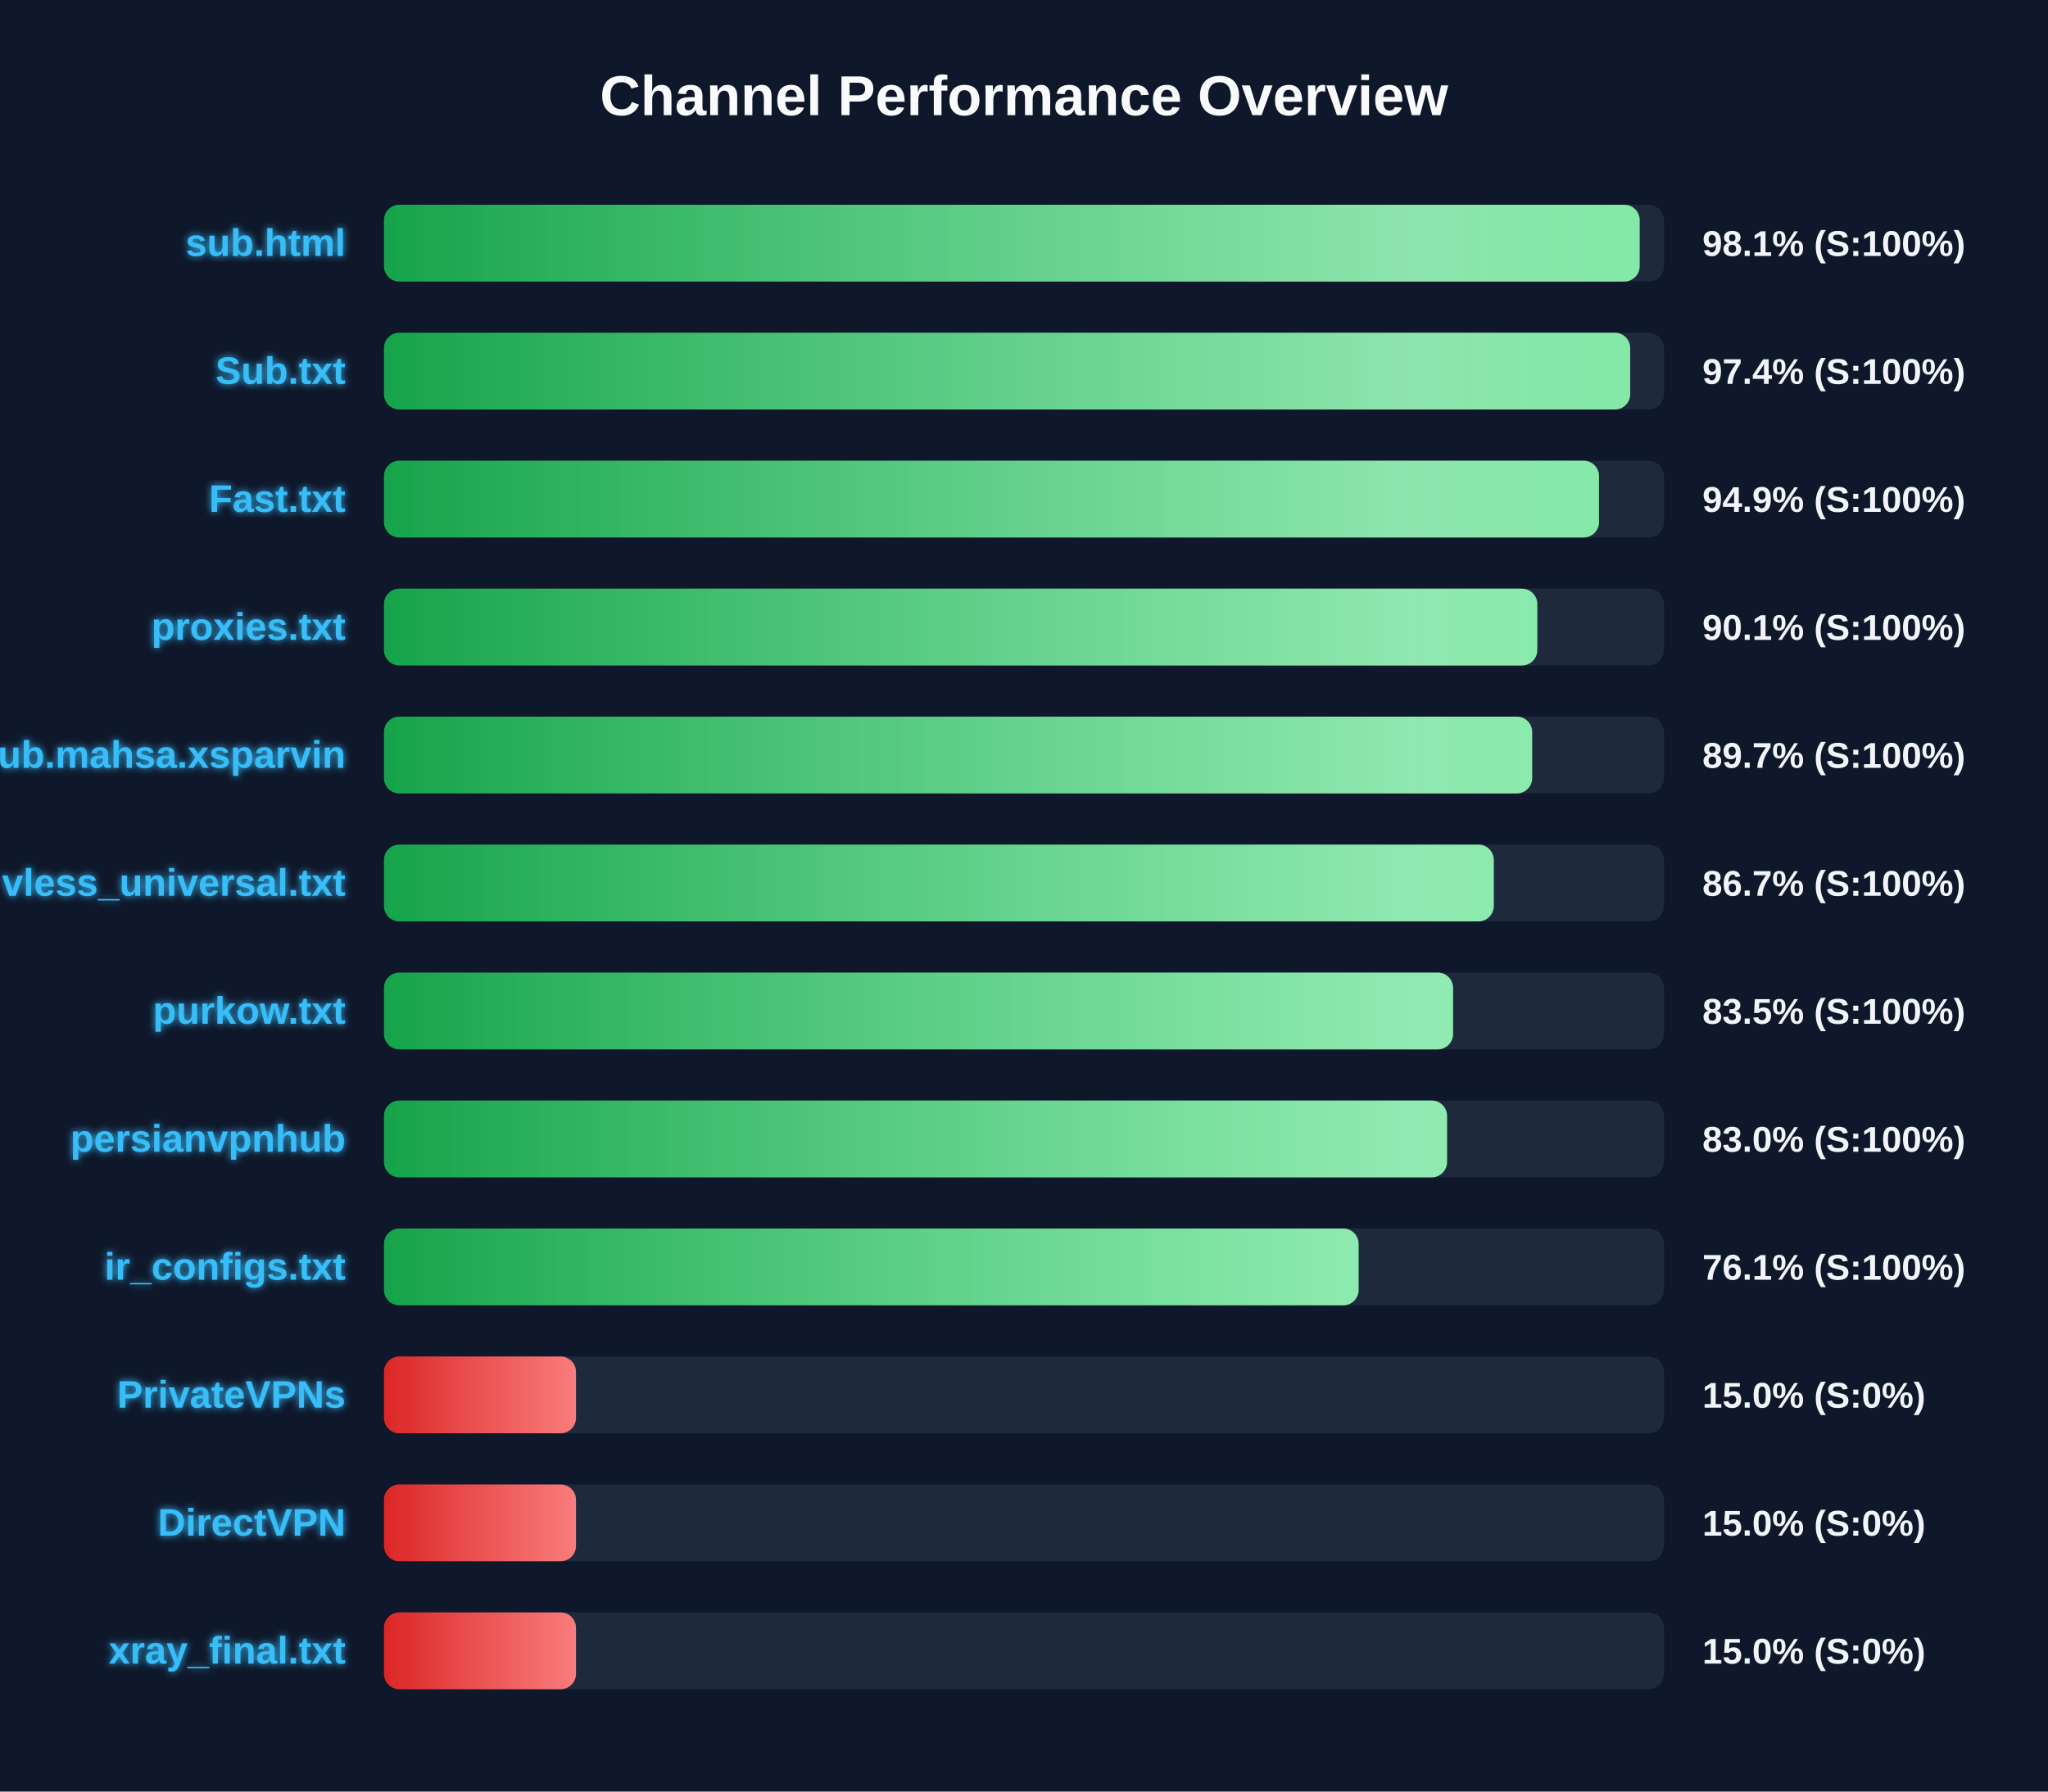
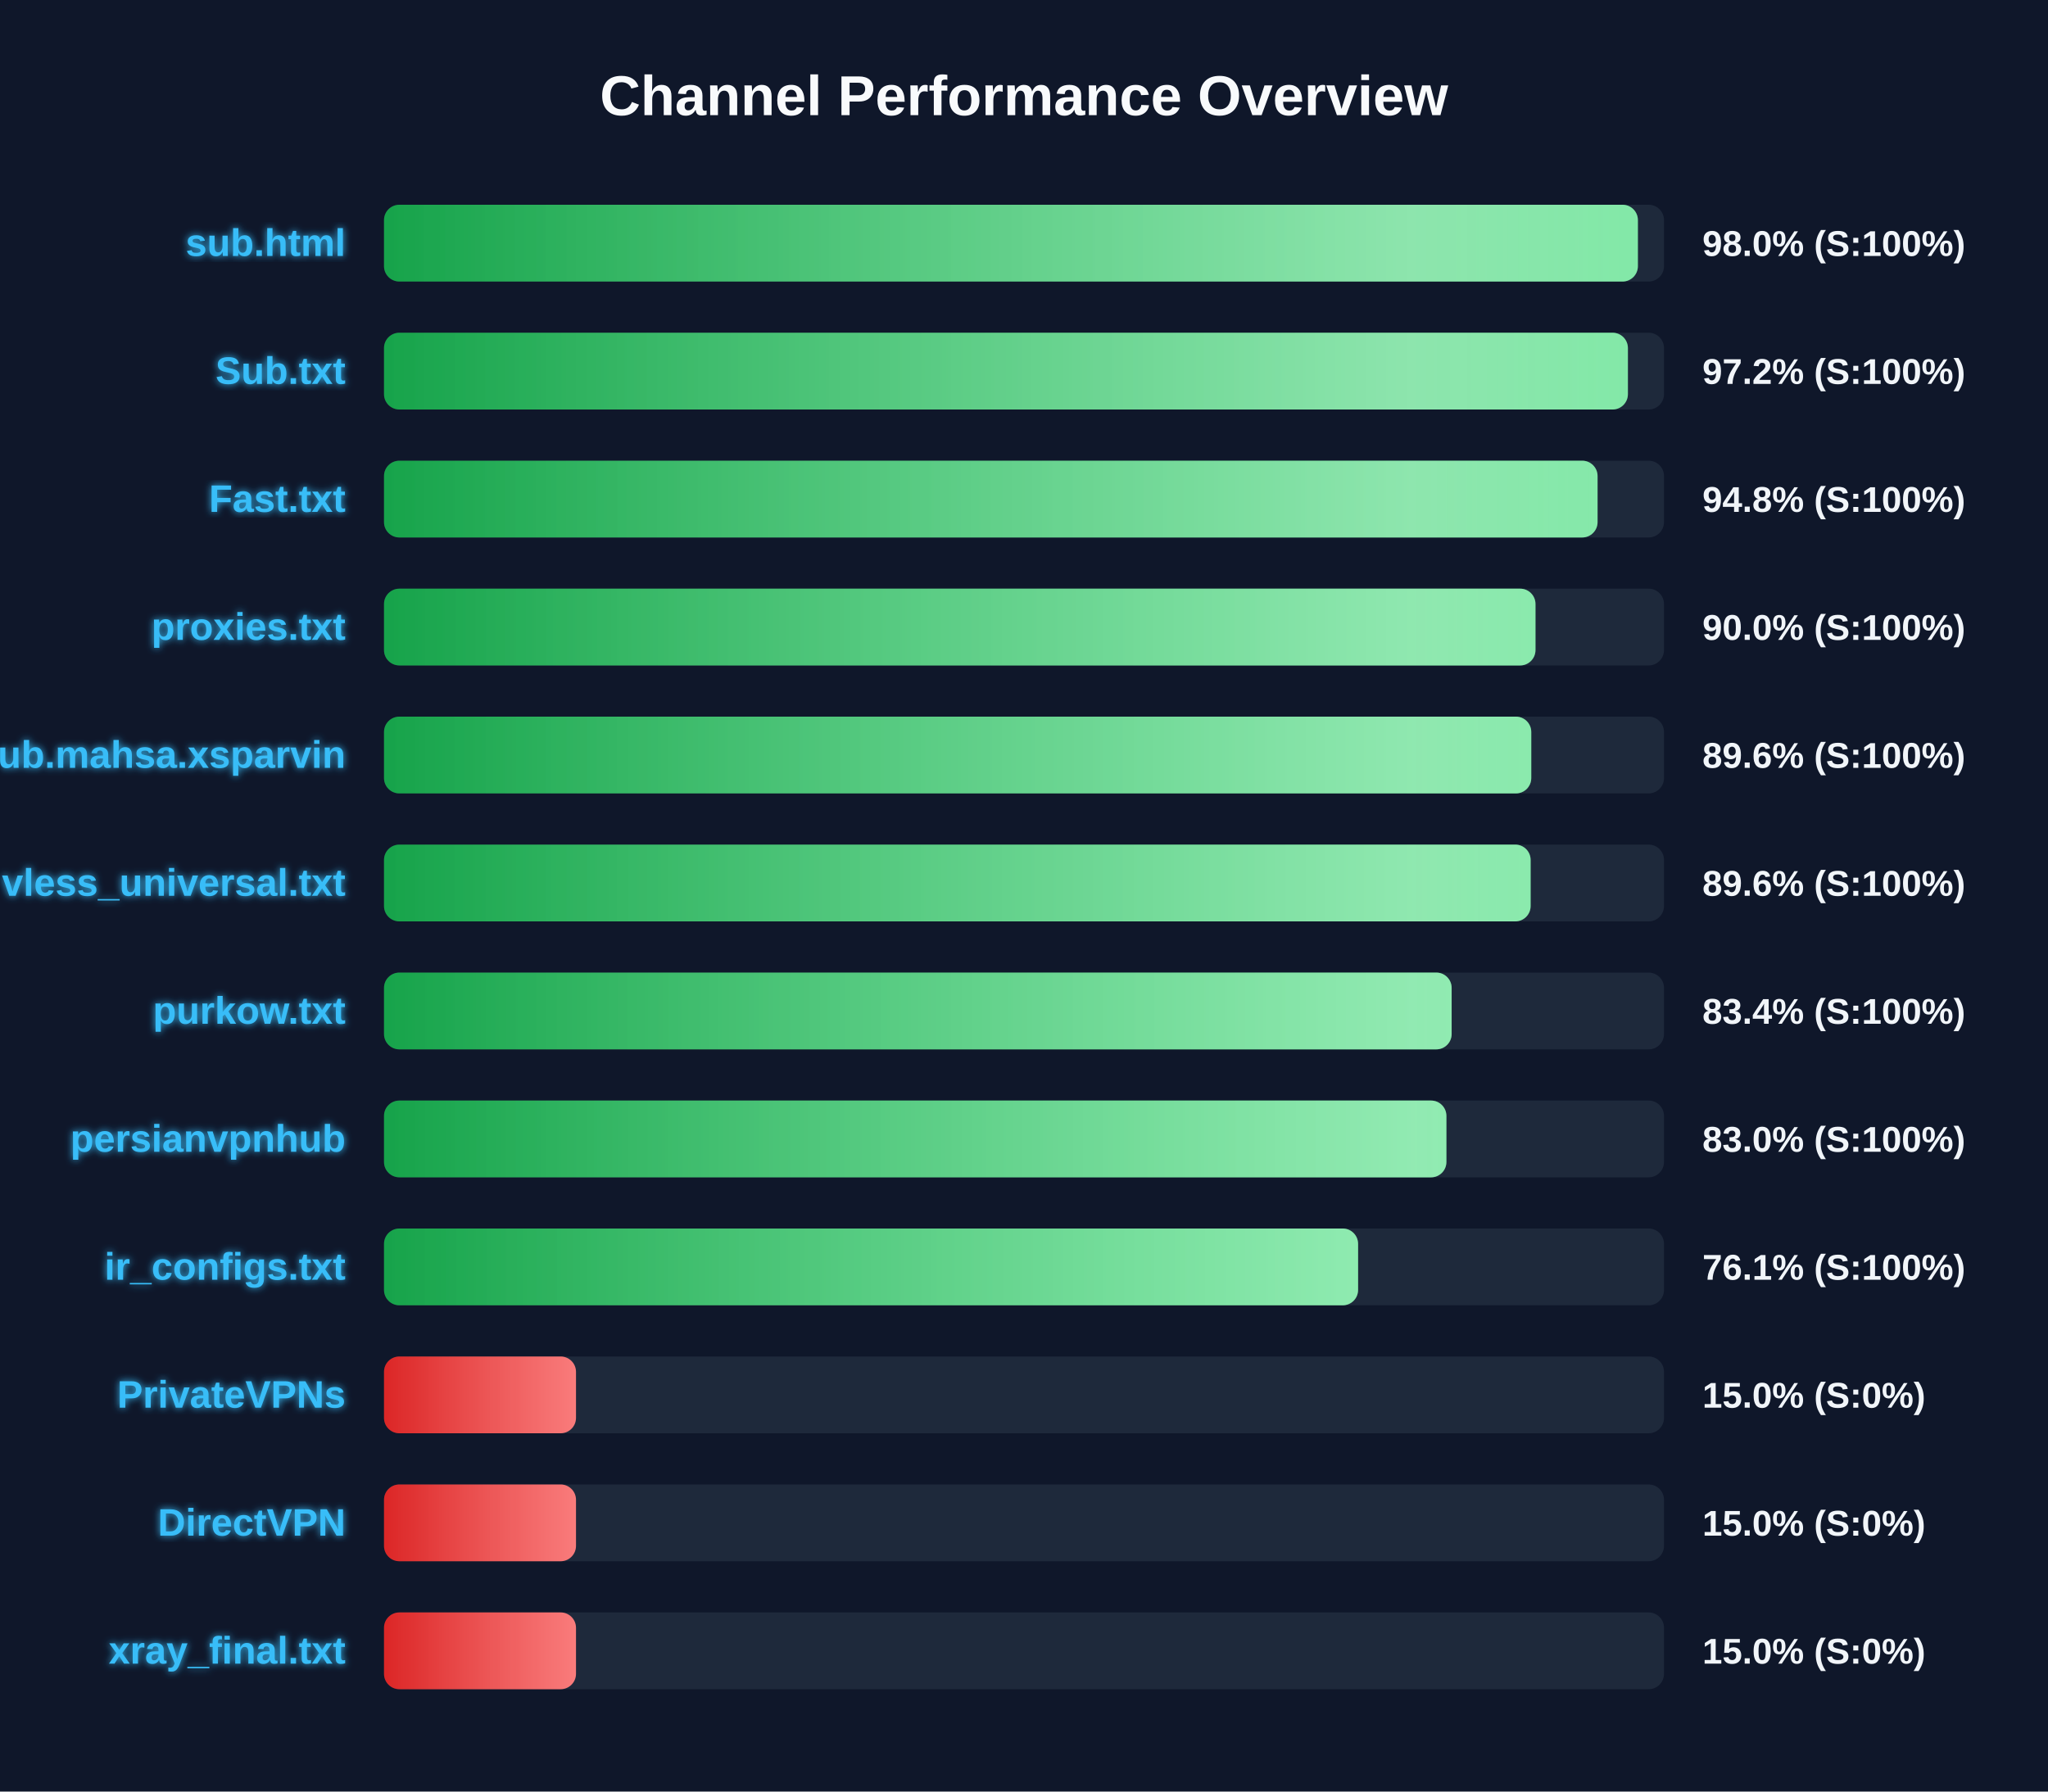
<svg xmlns="http://www.w3.org/2000/svg" width="800" height="700" version="1.1">
  <defs>
    <linearGradient id="grad-green" x1="0%" y1="0%" x2="100%" y2="0%">
      <stop offset="0%" stop-color="#16a34a" />
      <stop offset="100%" stop-color="#4ade80" />
    </linearGradient>
    <linearGradient id="grad-yellow" x1="0%" y1="0%" x2="100%" y2="0%">
      <stop offset="0%" stop-color="#ca8a04" />
      <stop offset="100%" stop-color="#fde047" />
    </linearGradient>
    <linearGradient id="grad-red" x1="0%" y1="0%" x2="100%" y2="0%">
      <stop offset="0%" stop-color="#dc2626" />
      <stop offset="100%" stop-color="#f87171" />
    </linearGradient>
    <linearGradient id="shimmer" x1="0%" y1="0%" x2="100%" y2="0%">
      <stop offset="0%" stop-color="rgba(255,255,255,0)" />
      <stop offset="50%" stop-color="rgba(255,255,255,0.4)" />
      <stop offset="100%" stop-color="rgba(255,255,255,0)" />
    </linearGradient>
    <filter id="glow" x="-20%" y="-20%" width="140%" height="140%">
      <feGaussianBlur stdDeviation="1.5" result="blur" />
      <feComposite in="SourceGraphic" in2="blur" operator="over" />
    </filter>
  </defs>
  <style>
        .bg-rect { fill: #0f172a; }
        .title { font: bold 22px 'Segoe UI', Arial, sans-serif; fill: #f8fafc; }
        .row { font: bold 15px 'Segoe UI', Arial, sans-serif; fill: #38bdf8; filter: url(#glow); }
        .score { font: bold 14px 'Segoe UI', Arial, sans-serif; fill: #f1f5f9; }
        @keyframes shimmer-anim {
            0% { transform: translateX(-100%); }
            100% { transform: translateX(200%); }
        }
        .shimmer-rect {
            animation: shimmer-anim 2.5s infinite linear;
        }
    </style>
  <rect width="100%" height="100%" class="bg-rect" />
  <text x="400" y="45" text-anchor="middle" class="title">Channel Performance Overview</text>
  <rect x="150" y="80" width="500" height="30" fill="#1e293b" rx="6" />
  <clipPath id="clip-0">
-     <rect x="150" y="80" width="490.5" height="30" rx="6" />
+     <rect x="150" y="80" width="489.8" height="30" rx="6" />
  </clipPath>
-   <rect x="150" y="80" width="490.5" height="30" fill="url(#grad-green)" rx="6" />
+   <rect x="150" y="80" width="489.8" height="30" fill="url(#grad-green)" rx="6" />
  <g clip-path="url(#clip-0)">
    <rect x="150" y="80" width="100%" height="30" fill="url(#shimmer)" class="shimmer-rect" />
  </g>
  <text x="135" y="100" text-anchor="end" class="row">sub.html</text>
-   <text x="665" y="100" text-anchor="start" class="score">98.1% (S:100%)</text>
+   <text x="665" y="100" text-anchor="start" class="score">98.0% (S:100%)</text>
  <rect x="150" y="130" width="500" height="30" fill="#1e293b" rx="6" />
  <clipPath id="clip-1">
-     <rect x="150" y="130" width="486.8" height="30" rx="6" />
+     <rect x="150" y="130" width="485.9" height="30" rx="6" />
  </clipPath>
-   <rect x="150" y="130" width="486.8" height="30" fill="url(#grad-green)" rx="6" />
+   <rect x="150" y="130" width="485.9" height="30" fill="url(#grad-green)" rx="6" />
  <g clip-path="url(#clip-1)">
    <rect x="150" y="130" width="100%" height="30" fill="url(#shimmer)" class="shimmer-rect" />
  </g>
  <text x="135" y="150" text-anchor="end" class="row">Sub.txt</text>
-   <text x="665" y="150" text-anchor="start" class="score">97.4% (S:100%)</text>
+   <text x="665" y="150" text-anchor="start" class="score">97.2% (S:100%)</text>
  <rect x="150" y="180" width="500" height="30" fill="#1e293b" rx="6" />
  <clipPath id="clip-2">
-     <rect x="150" y="180" width="474.6" height="30" rx="6" />
+     <rect x="150" y="180" width="474.05" height="30" rx="6" />
  </clipPath>
-   <rect x="150" y="180" width="474.6" height="30" fill="url(#grad-green)" rx="6" />
+   <rect x="150" y="180" width="474.05" height="30" fill="url(#grad-green)" rx="6" />
  <g clip-path="url(#clip-2)">
    <rect x="150" y="180" width="100%" height="30" fill="url(#shimmer)" class="shimmer-rect" />
  </g>
  <text x="135" y="200" text-anchor="end" class="row">Fast.txt</text>
-   <text x="665" y="200" text-anchor="start" class="score">94.9% (S:100%)</text>
+   <text x="665" y="200" text-anchor="start" class="score">94.8% (S:100%)</text>
  <rect x="150" y="230" width="500" height="30" fill="#1e293b" rx="6" />
  <clipPath id="clip-3">
-     <rect x="150" y="230" width="450.5" height="30" rx="6" />
+     <rect x="150" y="230" width="449.8" height="30" rx="6" />
  </clipPath>
-   <rect x="150" y="230" width="450.5" height="30" fill="url(#grad-green)" rx="6" />
+   <rect x="150" y="230" width="449.8" height="30" fill="url(#grad-green)" rx="6" />
  <g clip-path="url(#clip-3)">
    <rect x="150" y="230" width="100%" height="30" fill="url(#shimmer)" class="shimmer-rect" />
  </g>
  <text x="135" y="250" text-anchor="end" class="row">proxies.txt</text>
-   <text x="665" y="250" text-anchor="start" class="score">90.1% (S:100%)</text>
+   <text x="665" y="250" text-anchor="start" class="score">90.0% (S:100%)</text>
  <rect x="150" y="280" width="500" height="30" fill="#1e293b" rx="6" />
  <clipPath id="clip-4">
-     <rect x="150" y="280" width="448.5" height="30" rx="6" />
+     <rect x="150" y="280" width="448.15" height="30" rx="6" />
  </clipPath>
-   <rect x="150" y="280" width="448.5" height="30" fill="url(#grad-green)" rx="6" />
+   <rect x="150" y="280" width="448.15" height="30" fill="url(#grad-green)" rx="6" />
  <g clip-path="url(#clip-4)">
    <rect x="150" y="280" width="100%" height="30" fill="url(#shimmer)" class="shimmer-rect" />
  </g>
  <text x="135" y="300" text-anchor="end" class="row">Sub.mahsa.xsparvin</text>
-   <text x="665" y="300" text-anchor="start" class="score">89.7% (S:100%)</text>
+   <text x="665" y="300" text-anchor="start" class="score">89.6% (S:100%)</text>
  <rect x="150" y="330" width="500" height="30" fill="#1e293b" rx="6" />
  <clipPath id="clip-5">
-     <rect x="150" y="330" width="433.5" height="30" rx="6" />
+     <rect x="150" y="330" width="447.9" height="30" rx="6" />
  </clipPath>
-   <rect x="150" y="330" width="433.5" height="30" fill="url(#grad-green)" rx="6" />
+   <rect x="150" y="330" width="447.9" height="30" fill="url(#grad-green)" rx="6" />
  <g clip-path="url(#clip-5)">
    <rect x="150" y="330" width="100%" height="30" fill="url(#shimmer)" class="shimmer-rect" />
  </g>
  <text x="135" y="350" text-anchor="end" class="row">vless_universal.txt</text>
-   <text x="665" y="350" text-anchor="start" class="score">86.7% (S:100%)</text>
+   <text x="665" y="350" text-anchor="start" class="score">89.6% (S:100%)</text>
  <rect x="150" y="380" width="500" height="30" fill="#1e293b" rx="6" />
  <clipPath id="clip-6">
-     <rect x="150" y="380" width="417.6" height="30" rx="6" />
+     <rect x="150" y="380" width="417.05" height="30" rx="6" />
  </clipPath>
-   <rect x="150" y="380" width="417.6" height="30" fill="url(#grad-green)" rx="6" />
+   <rect x="150" y="380" width="417.05" height="30" fill="url(#grad-green)" rx="6" />
  <g clip-path="url(#clip-6)">
    <rect x="150" y="380" width="100%" height="30" fill="url(#shimmer)" class="shimmer-rect" />
  </g>
  <text x="135" y="400" text-anchor="end" class="row">purkow.txt</text>
-   <text x="665" y="400" text-anchor="start" class="score">83.5% (S:100%)</text>
+   <text x="665" y="400" text-anchor="start" class="score">83.4% (S:100%)</text>
  <rect x="150" y="430" width="500" height="30" fill="#1e293b" rx="6" />
  <clipPath id="clip-7">
-     <rect x="150" y="430" width="415.25" height="30" rx="6" />
+     <rect x="150" y="430" width="415.0" height="30" rx="6" />
  </clipPath>
-   <rect x="150" y="430" width="415.25" height="30" fill="url(#grad-green)" rx="6" />
+   <rect x="150" y="430" width="415.0" height="30" fill="url(#grad-green)" rx="6" />
  <g clip-path="url(#clip-7)">
    <rect x="150" y="430" width="100%" height="30" fill="url(#shimmer)" class="shimmer-rect" />
  </g>
  <text x="135" y="450" text-anchor="end" class="row">persianvpnhub</text>
  <text x="665" y="450" text-anchor="start" class="score">83.0% (S:100%)</text>
  <rect x="150" y="480" width="500" height="30" fill="#1e293b" rx="6" />
  <clipPath id="clip-8">
-     <rect x="150" y="480" width="380.7" height="30" rx="6" />
+     <rect x="150" y="480" width="380.5" height="30" rx="6" />
  </clipPath>
-   <rect x="150" y="480" width="380.7" height="30" fill="url(#grad-green)" rx="6" />
+   <rect x="150" y="480" width="380.5" height="30" fill="url(#grad-green)" rx="6" />
  <g clip-path="url(#clip-8)">
    <rect x="150" y="480" width="100%" height="30" fill="url(#shimmer)" class="shimmer-rect" />
  </g>
  <text x="135" y="500" text-anchor="end" class="row">ir_configs.txt</text>
  <text x="665" y="500" text-anchor="start" class="score">76.1% (S:100%)</text>
  <rect x="150" y="530" width="500" height="30" fill="#1e293b" rx="6" />
  <clipPath id="clip-9">
    <rect x="150" y="530" width="75.0" height="30" rx="6" />
  </clipPath>
  <rect x="150" y="530" width="75.0" height="30" fill="url(#grad-red)" rx="6" />
  <g clip-path="url(#clip-9)">
    <rect x="150" y="530" width="100%" height="30" fill="url(#shimmer)" class="shimmer-rect" />
  </g>
  <text x="135" y="550" text-anchor="end" class="row">PrivateVPNs</text>
  <text x="665" y="550" text-anchor="start" class="score">15.0% (S:0%)</text>
  <rect x="150" y="580" width="500" height="30" fill="#1e293b" rx="6" />
  <clipPath id="clip-10">
    <rect x="150" y="580" width="75.0" height="30" rx="6" />
  </clipPath>
  <rect x="150" y="580" width="75.0" height="30" fill="url(#grad-red)" rx="6" />
  <g clip-path="url(#clip-10)">
    <rect x="150" y="580" width="100%" height="30" fill="url(#shimmer)" class="shimmer-rect" />
  </g>
  <text x="135" y="600" text-anchor="end" class="row">DirectVPN</text>
  <text x="665" y="600" text-anchor="start" class="score">15.0% (S:0%)</text>
  <rect x="150" y="630" width="500" height="30" fill="#1e293b" rx="6" />
  <clipPath id="clip-11">
    <rect x="150" y="630" width="75.0" height="30" rx="6" />
  </clipPath>
  <rect x="150" y="630" width="75.0" height="30" fill="url(#grad-red)" rx="6" />
  <g clip-path="url(#clip-11)">
    <rect x="150" y="630" width="100%" height="30" fill="url(#shimmer)" class="shimmer-rect" />
  </g>
  <text x="135" y="650" text-anchor="end" class="row">xray_final.txt</text>
  <text x="665" y="650" text-anchor="start" class="score">15.0% (S:0%)</text>
</svg>
